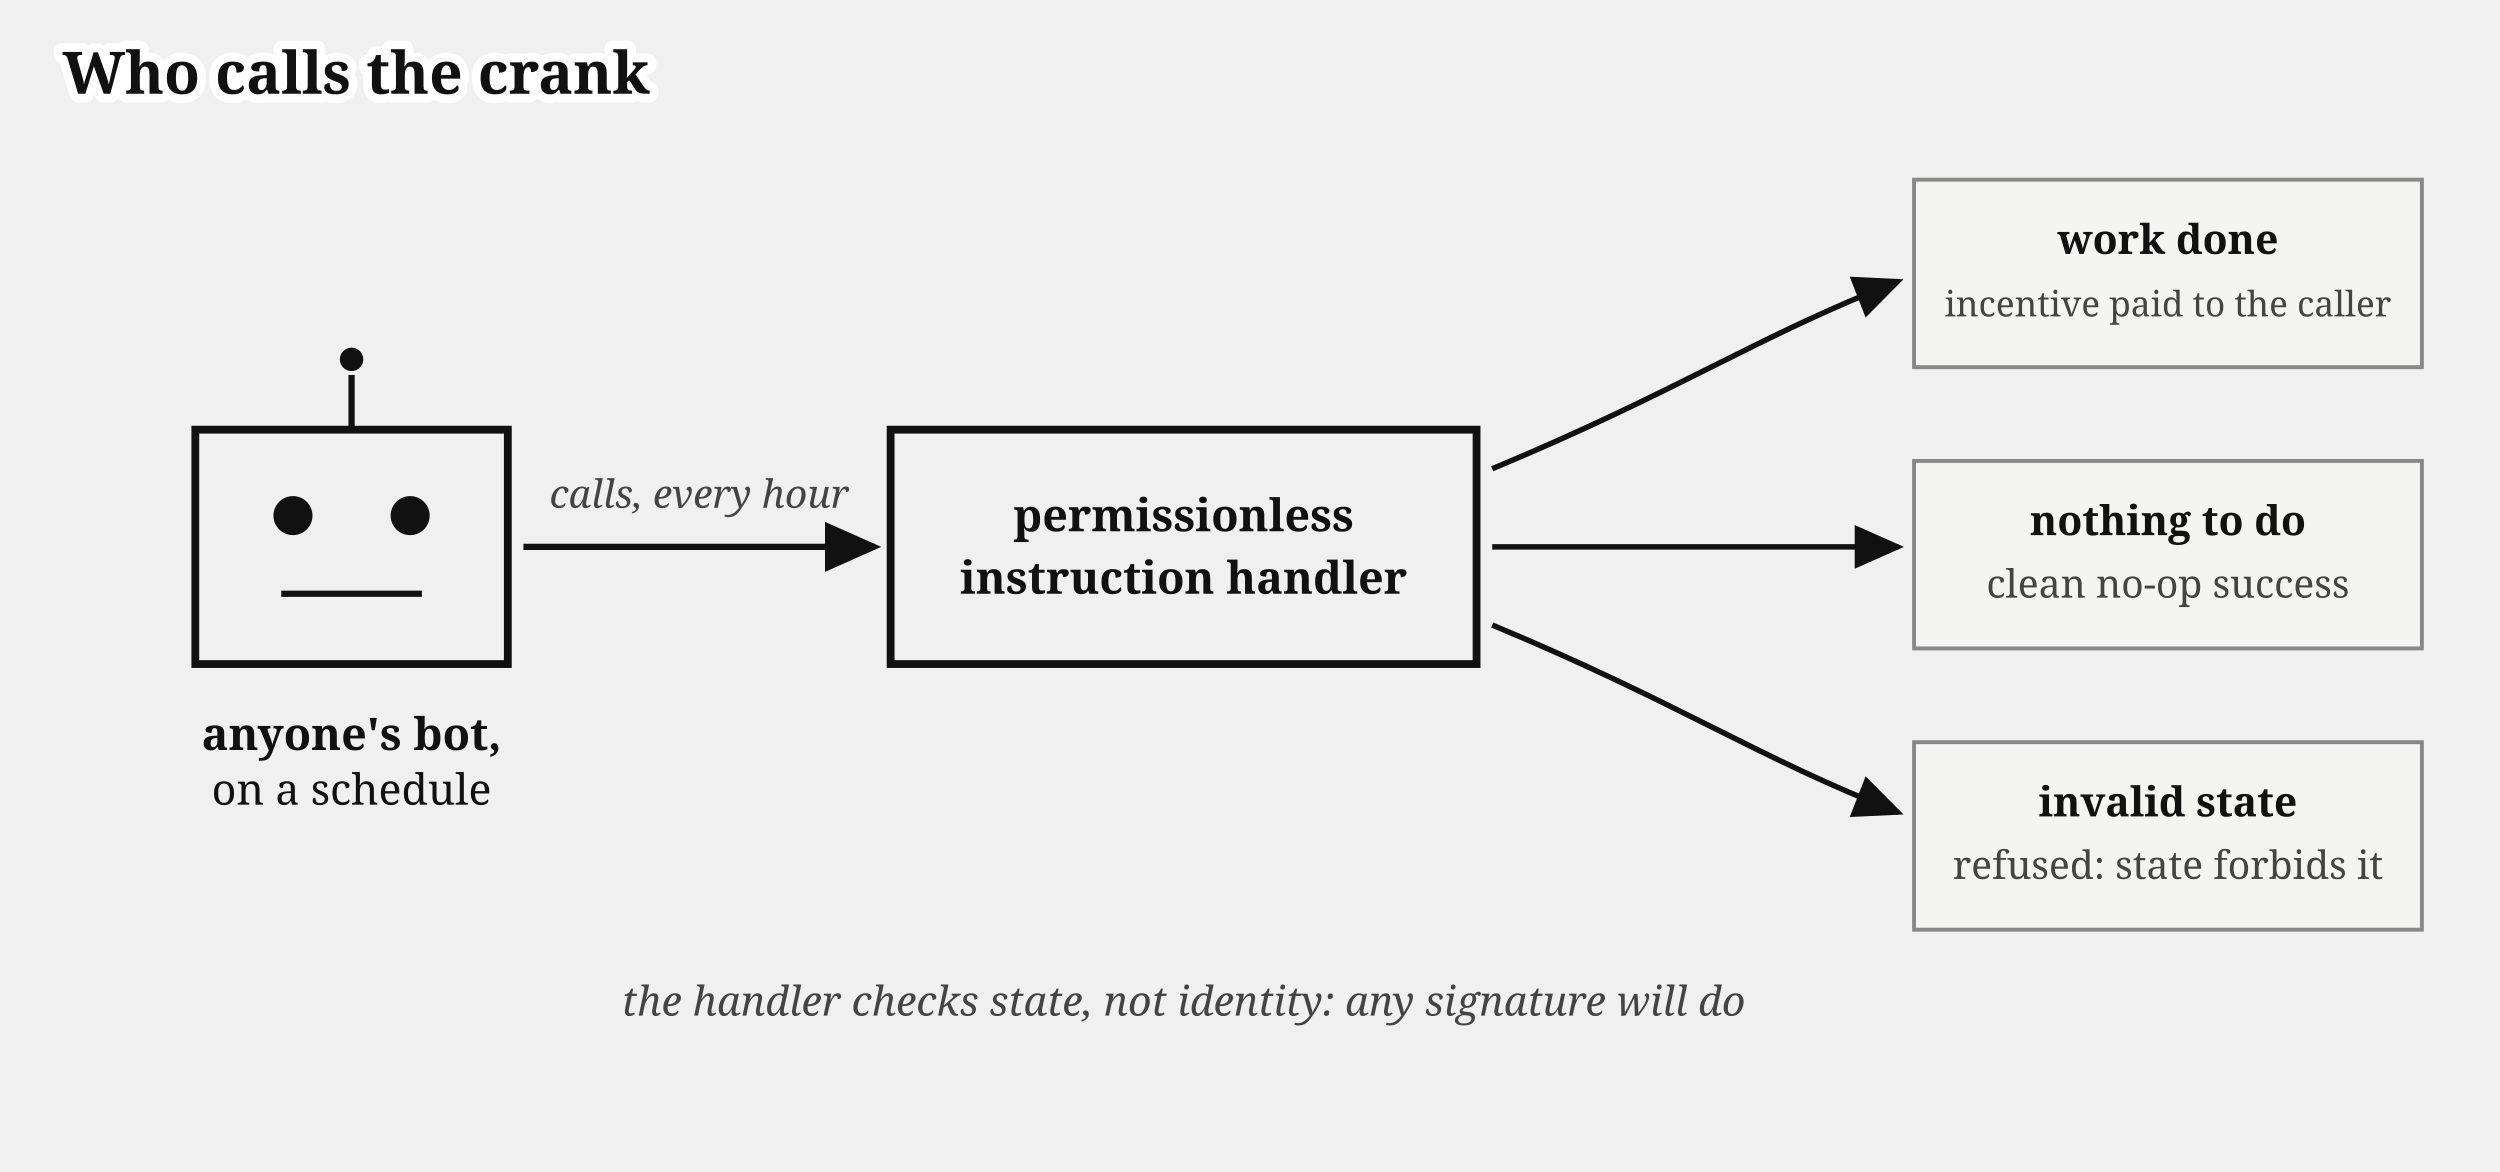
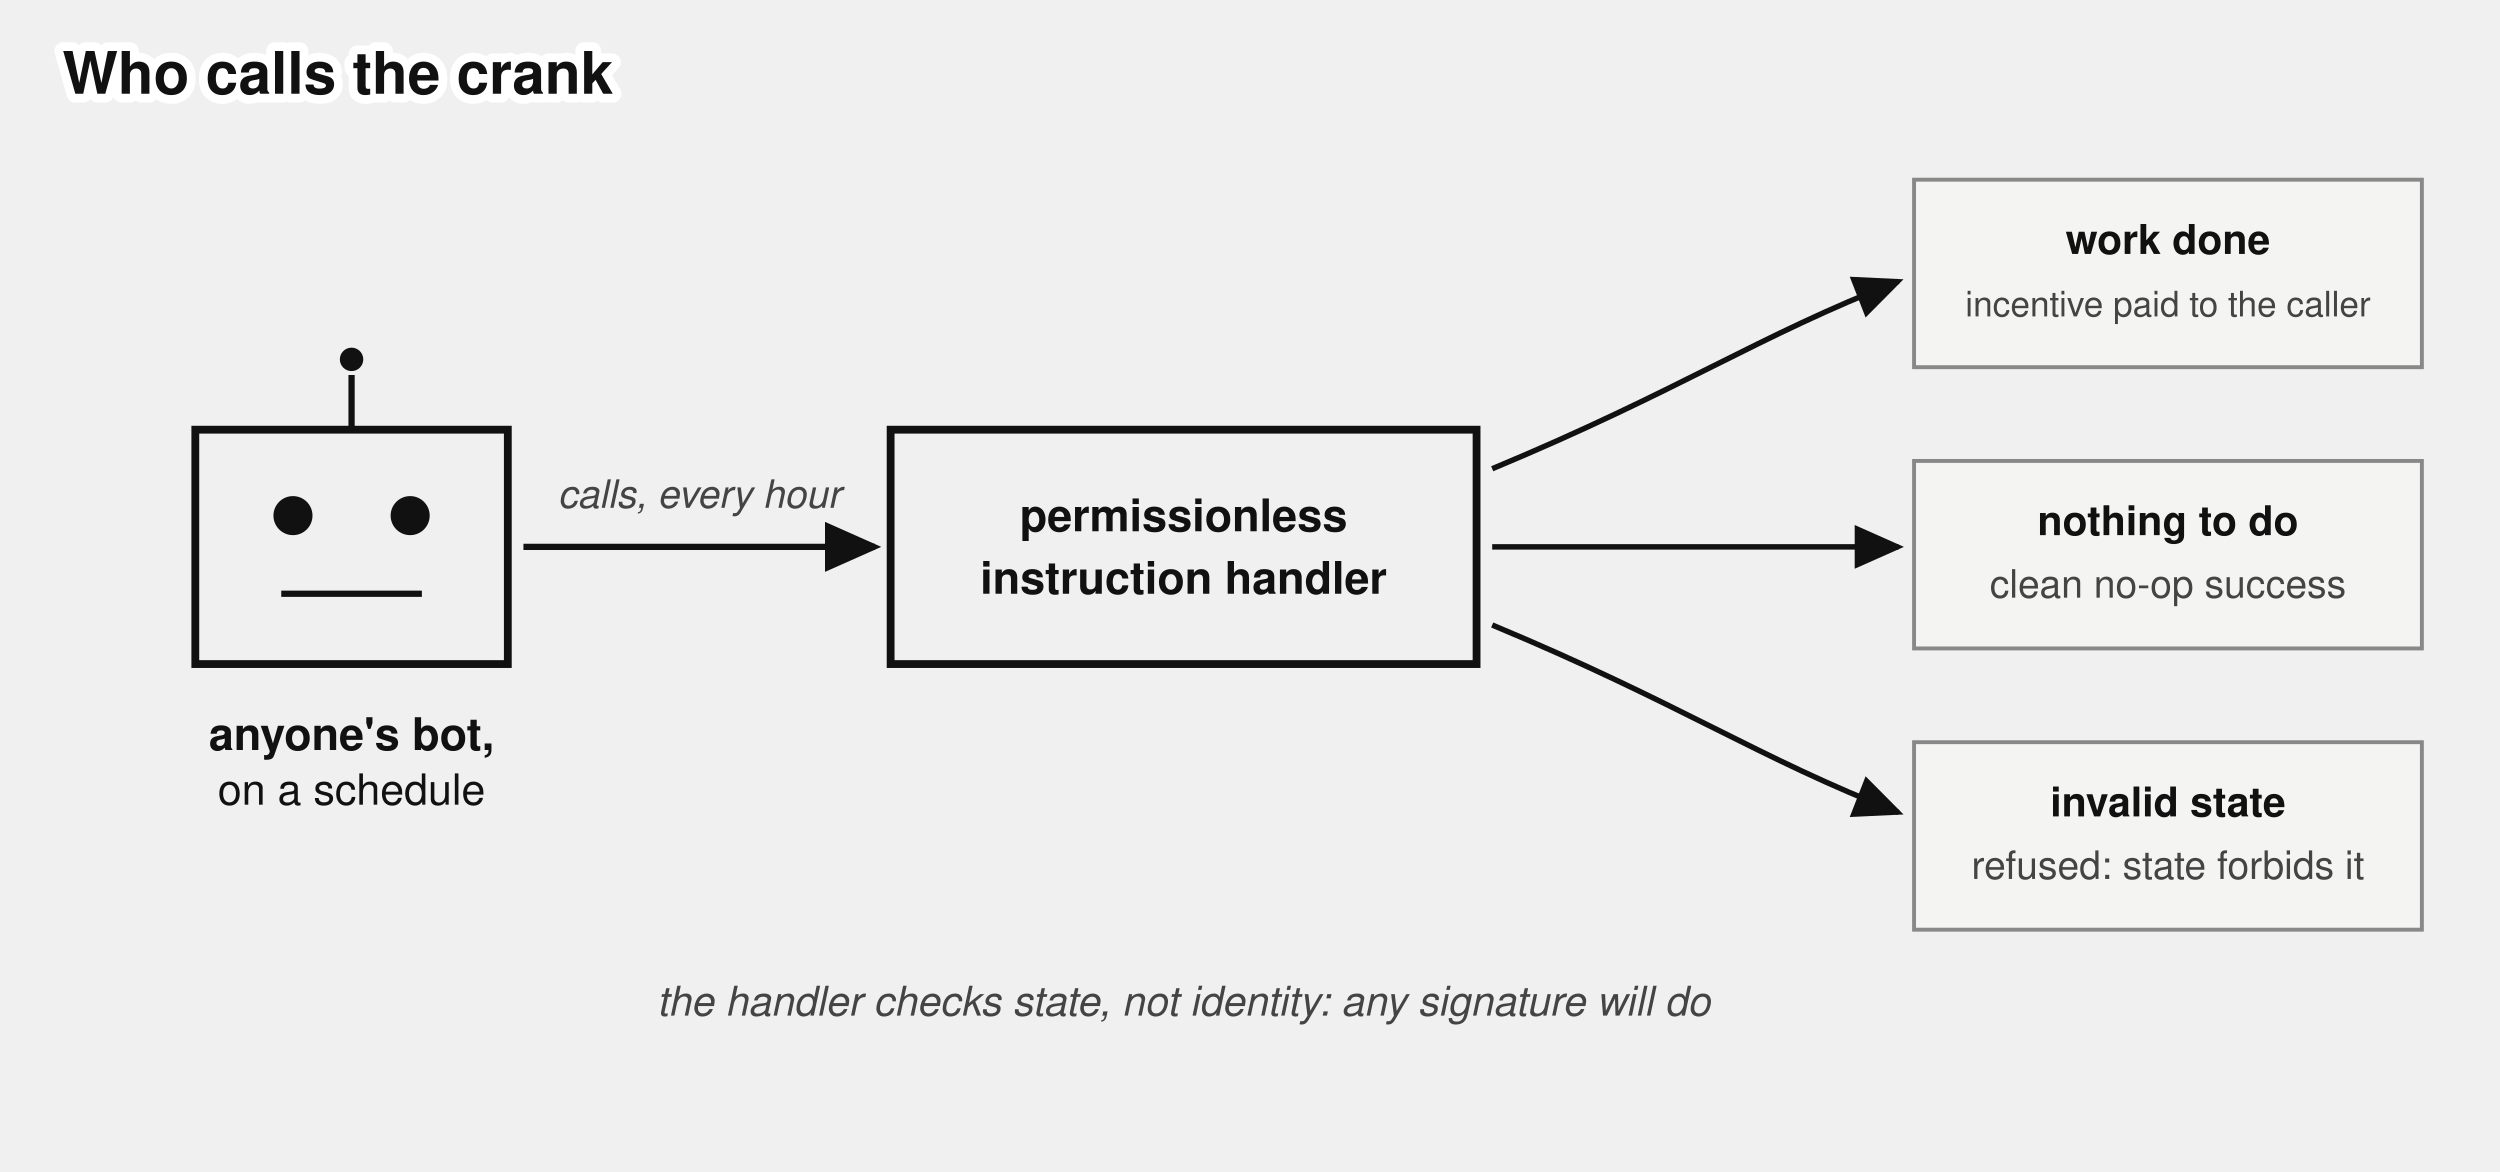
- <svg xmlns="http://www.w3.org/2000/svg" viewBox="0 0 640 300" font-family="Gelasio, Georgia, serif" fill="#111">
+ <svg xmlns="http://www.w3.org/2000/svg" viewBox="0 0 640 300" font-family="'Denim INK', Helvetica, Arial, sans-serif" fill="#111">
  <text stroke="#fff" stroke-width="4.5" paint-order="stroke" stroke-linejoin="round" x="16" y="24" font-size="15" font-weight="bold">Who calls the crank</text>
  <defs>
    <marker id="arr7" markerWidth="9" markerHeight="8" refX="8" refY="4" orient="auto">
      <path d="M0,0 L9,4 L0,8 z" fill="#111" />
    </marker>
  </defs>
  <rect x="50" y="110" width="80" height="60" fill="none" stroke="#111" stroke-width="2" />
  <circle cx="75" cy="132" r="5" fill="#111" />
  <circle cx="105" cy="132" r="5" fill="#111" />
  <line x1="72" y1="152" x2="108" y2="152" stroke="#111" stroke-width="1.6" />
  <line x1="90" y1="110" x2="90" y2="96" stroke="#111" stroke-width="1.6" />
  <circle cx="90" cy="92" r="3" fill="#111" />
  <text x="90" y="192" font-size="11.5" text-anchor="middle" font-weight="bold">anyone's bot,</text>
  <text x="90" y="206" font-size="11" text-anchor="middle">on a schedule</text>
  <path d="M 134,140 h 90" stroke="#111" stroke-width="1.6" marker-end="url(#arr7)" />
  <text x="179" y="130" font-size="10" fill="#444" text-anchor="middle" font-style="italic">calls, every hour</text>
  <rect x="228" y="110" width="150" height="60" fill="none" stroke="#111" stroke-width="2" />
  <text x="303" y="136" font-size="11.5" font-weight="bold" text-anchor="middle">permissionless</text>
  <text x="303" y="152" font-size="11.5" font-weight="bold" text-anchor="middle">instruction handler</text>
  <path d="M 382,120 C 430,100 450,86 486,72" stroke="#111" stroke-width="1.4" marker-end="url(#arr7)" fill="none" />
  <rect x="490" y="46" width="130" height="48" fill="#f4f4f2" stroke="#888" />
  <text x="555" y="65" font-size="10.5" font-weight="bold" text-anchor="middle">work done</text>
  <text x="555" y="81" font-size="9" fill="#444" text-anchor="middle">incentive paid to the caller</text>
  <path d="M 382,140 h 104" stroke="#111" stroke-width="1.4" marker-end="url(#arr7)" />
  <rect x="490" y="118" width="130" height="48" fill="#f4f4f2" stroke="#888" />
  <text x="555" y="137" font-size="10.5" font-weight="bold" text-anchor="middle">nothing to do</text>
  <text x="555" y="153" font-size="10" fill="#444" text-anchor="middle">clean no-op success</text>
  <path d="M 382,160 C 430,180 450,194 486,208" stroke="#111" stroke-width="1.4" marker-end="url(#arr7)" fill="none" />
  <rect x="490" y="190" width="130" height="48" fill="#f4f4f2" stroke="#888" />
  <text x="555" y="209" font-size="10.5" font-weight="bold" text-anchor="middle">invalid state</text>
  <text x="555" y="225" font-size="10" fill="#444" text-anchor="middle">refused: state forbids it</text>
  <text x="303" y="260" font-size="10.5" fill="#444" text-anchor="middle" font-style="italic">the handler checks state, not identity: any signature will do</text>
</svg>
